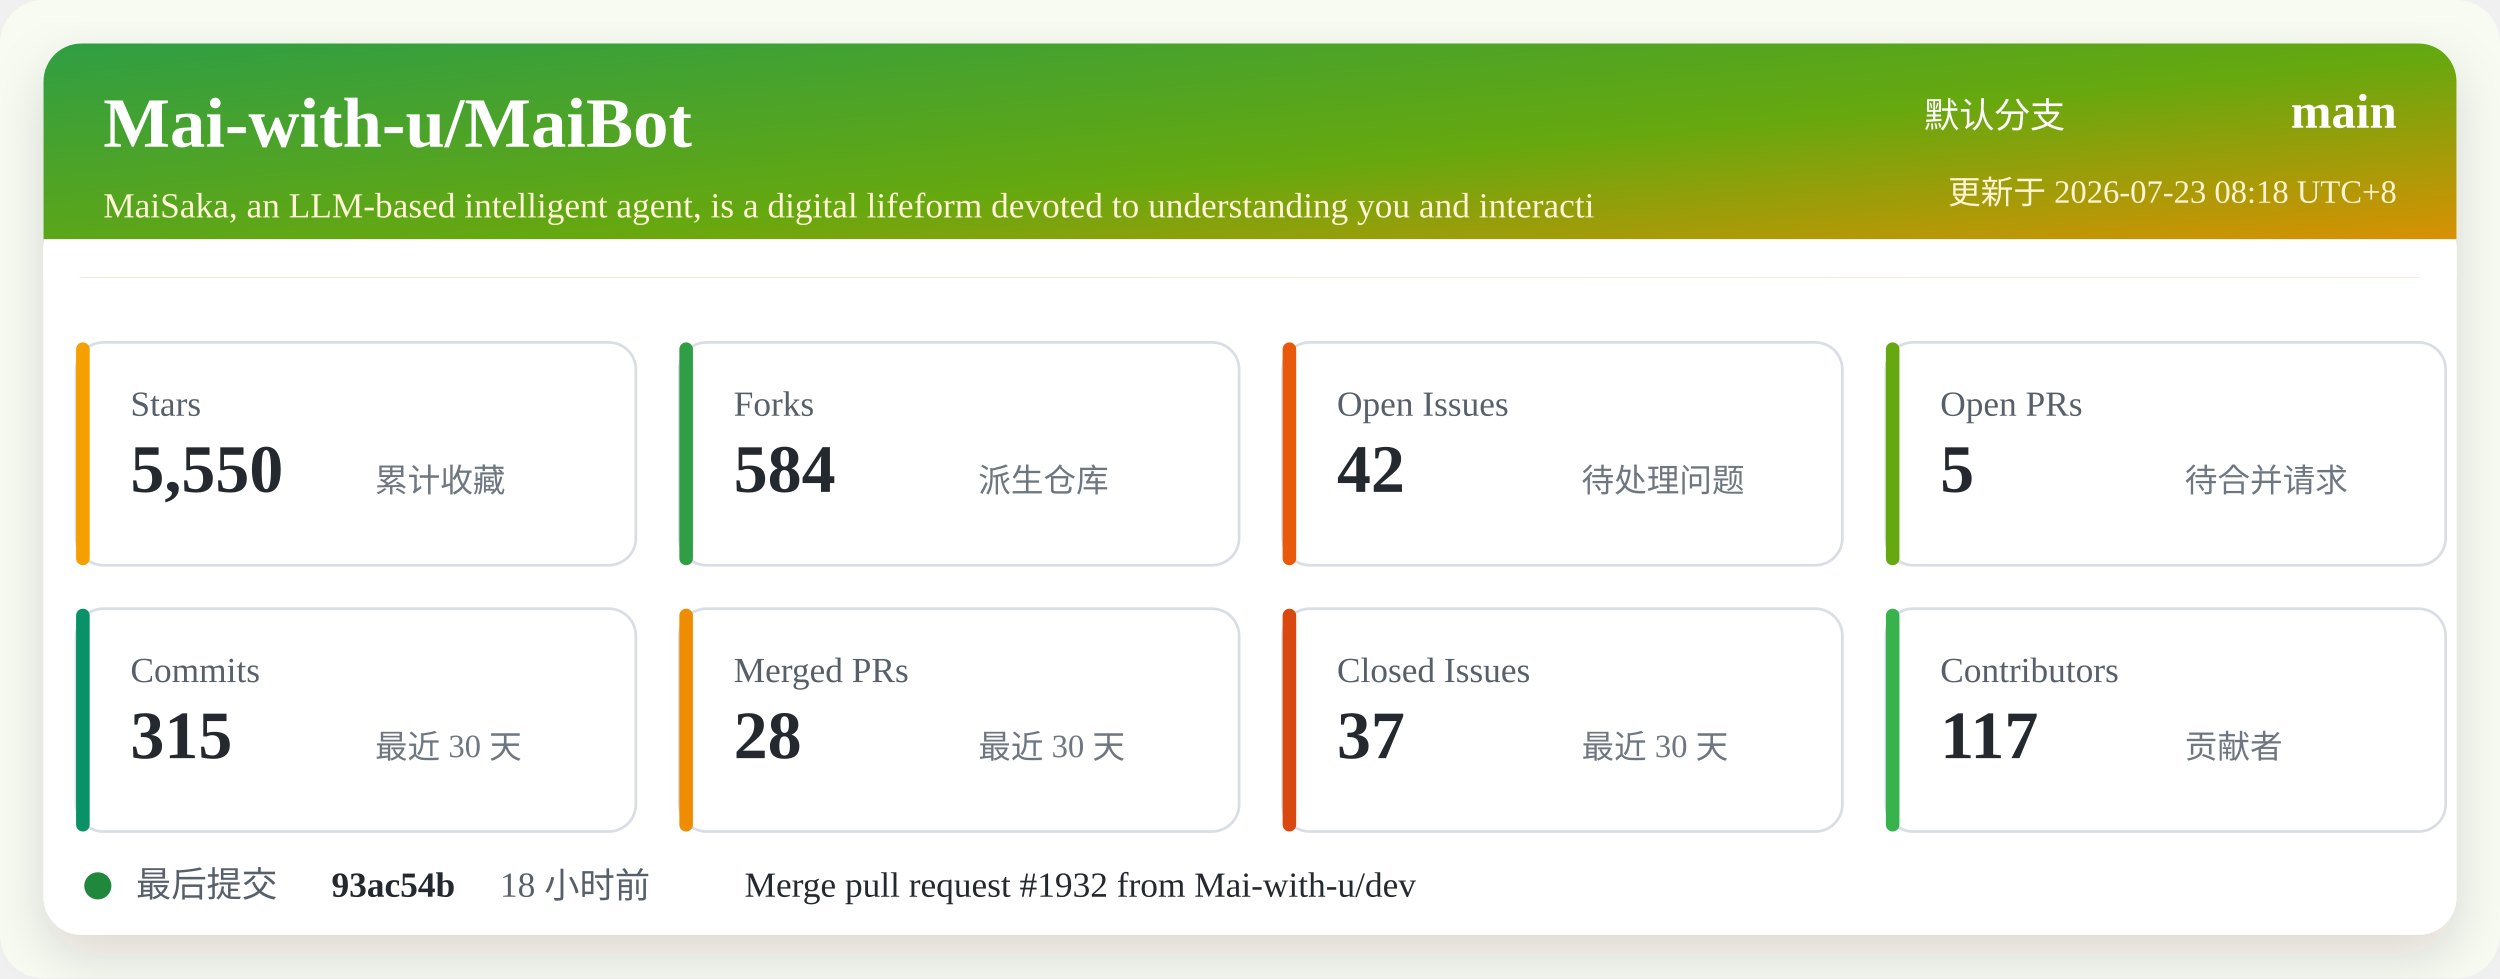
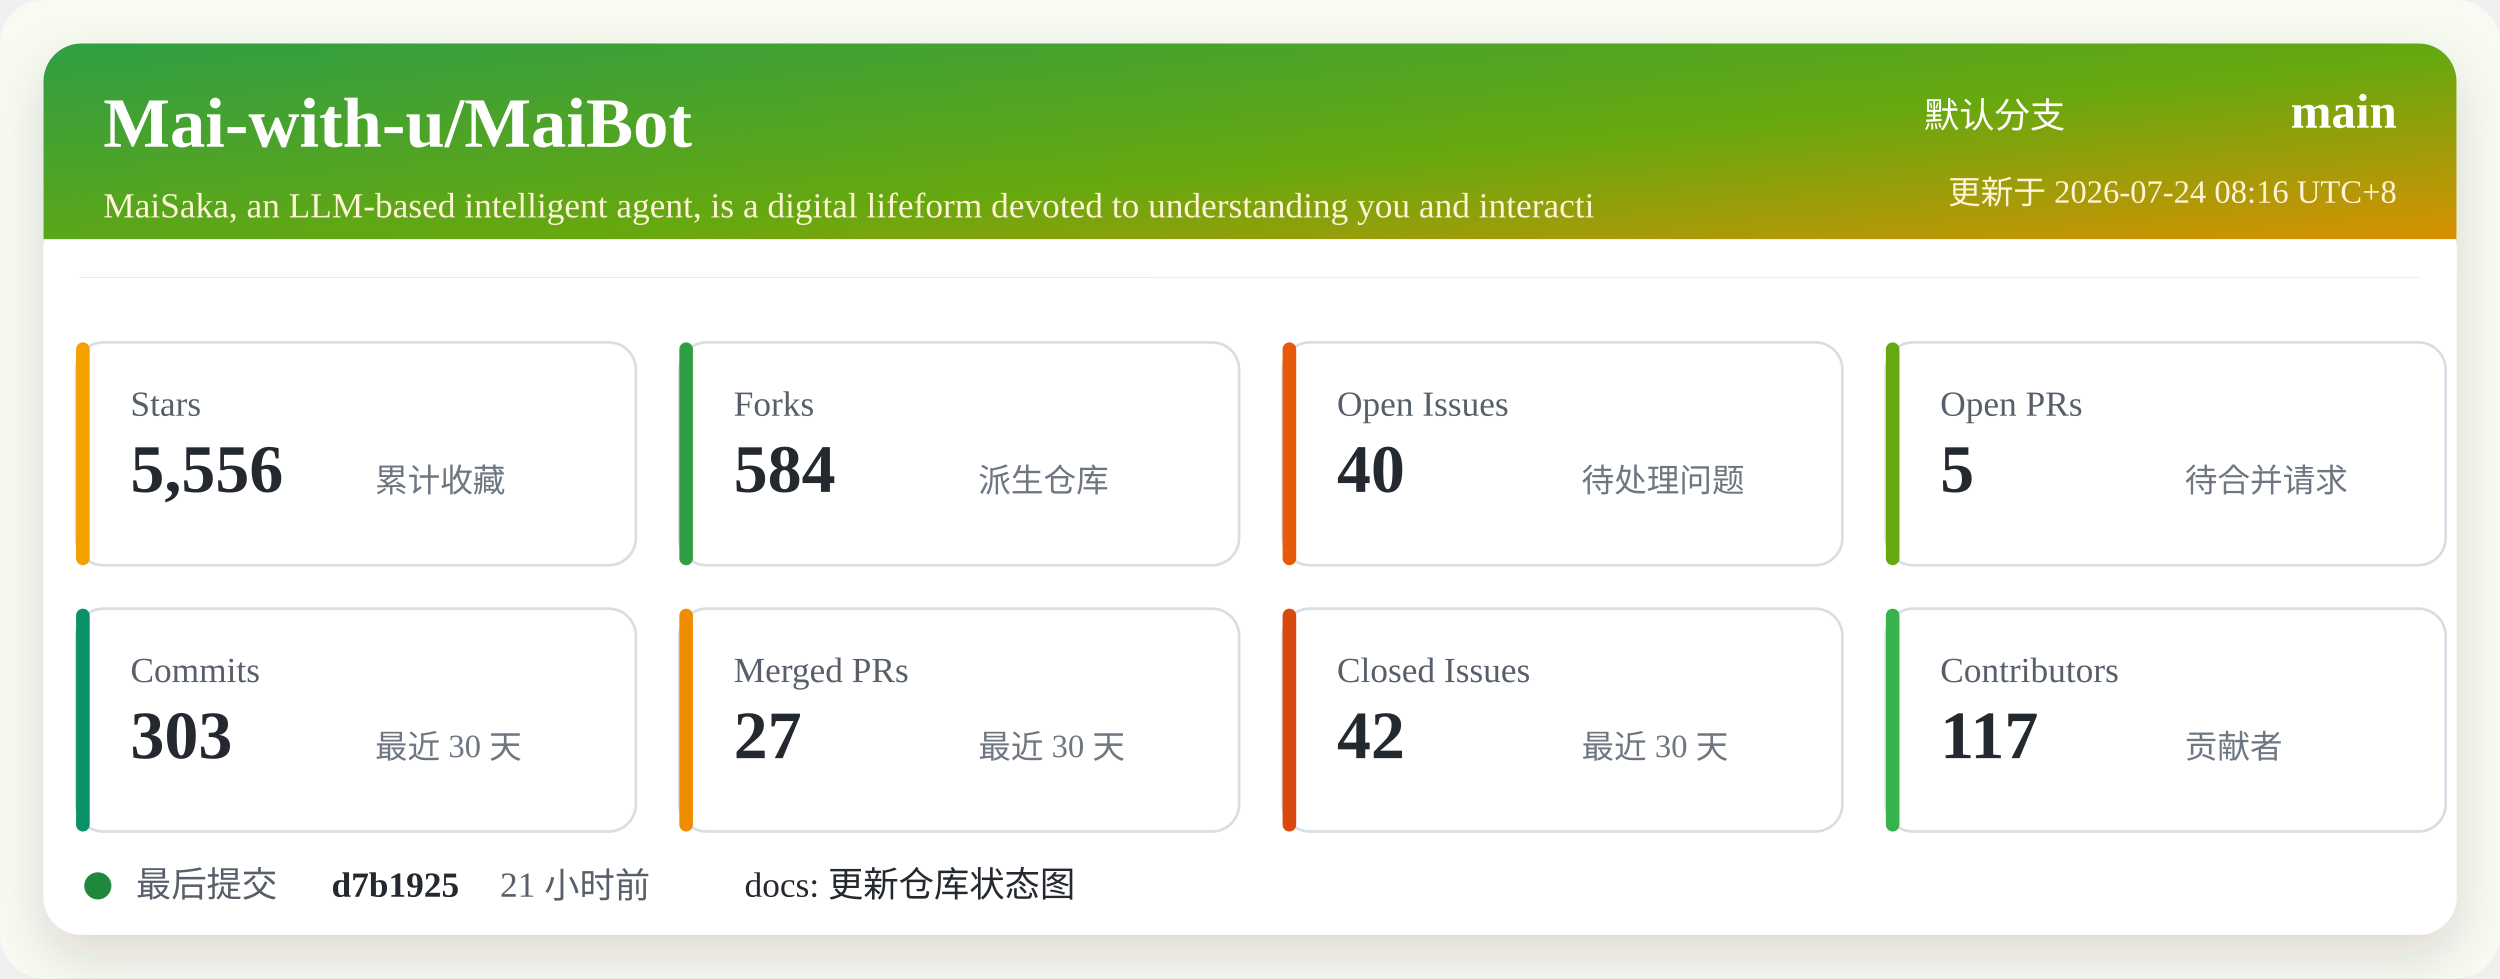
<svg xmlns="http://www.w3.org/2000/svg" width="920" height="360" viewBox="0 0 920 360" role="img" aria-labelledby="title desc">
  <defs>
    <linearGradient id="header" x1="0" x2="1" y1="0" y2="1">
      <stop offset="0%" stop-color="#2f9e44" />
      <stop offset="52%" stop-color="#66a80f" />
      <stop offset="100%" stop-color="#f08c00" />
    </linearGradient>
    <filter id="shadow" x="-5%" y="-5%" width="110%" height="110%">
      <feDropShadow dx="0" dy="8" stdDeviation="10" flood-color="#2b2318" flood-opacity="0.14" />
    </filter>
  </defs>
  <rect width="920" height="360" rx="16" fill="#f7fbf2" />
  <rect x="16" y="16" width="888" height="328" rx="14" fill="#ffffff" filter="url(#shadow)" />
  <rect x="16" y="16" width="888" height="86" rx="14" fill="url(#header)" />
  <path d="M16 88 H904 V102 H16 Z" fill="#ffffff" />
  <text x="38" y="54" fill="#ffffff" font-size="26" font-weight="700">Mai-with-u/MaiBot</text>
  <text x="38" y="80" fill="#fff4d6" font-size="13">MaiSaka, an LLM-based intelligent agent, is a digital lifeform devoted to understanding you and interacti</text>
  <text x="760" y="47" fill="#ffffff" font-size="13" text-anchor="end">默认分支</text>
  <text x="882" y="47" fill="#ffffff" font-size="18" font-weight="700" text-anchor="end">main</text>
-   <text x="882" y="75" fill="#fff4d6" font-size="12" text-anchor="end">更新于 2026-07-23 08:18 UTC+8</text>
+   <text x="882" y="75" fill="#fff4d6" font-size="12" text-anchor="end">更新于 2026-07-24 08:16 UTC+8</text>
  <g transform="translate(28 126)">
    <rect width="206" height="82" rx="10" fill="#ffffff" stroke="#d8dee4" />
    <rect x="0" y="0" width="5" height="82" rx="2.5" fill="#f59f00" />
    <text x="20" y="27" fill="#57606a" font-size="13">Stars</text>
-     <text x="20" y="55" fill="#24292f" font-size="25" font-weight="700">5,550</text>
+     <text x="20" y="55" fill="#24292f" font-size="25" font-weight="700">5,556</text>
    <text x="110" y="55" fill="#6e7781" font-size="12">累计收藏</text>
  </g>
  <g transform="translate(250 126)">
    <rect width="206" height="82" rx="10" fill="#ffffff" stroke="#d8dee4" />
    <rect x="0" y="0" width="5" height="82" rx="2.5" fill="#2f9e44" />
    <text x="20" y="27" fill="#57606a" font-size="13">Forks</text>
    <text x="20" y="55" fill="#24292f" font-size="25" font-weight="700">584</text>
    <text x="110" y="55" fill="#6e7781" font-size="12">派生仓库</text>
  </g>
  <g transform="translate(472 126)">
    <rect width="206" height="82" rx="10" fill="#ffffff" stroke="#d8dee4" />
    <rect x="0" y="0" width="5" height="82" rx="2.5" fill="#e8590c" />
    <text x="20" y="27" fill="#57606a" font-size="13">Open Issues</text>
-     <text x="20" y="55" fill="#24292f" font-size="25" font-weight="700">42</text>
+     <text x="20" y="55" fill="#24292f" font-size="25" font-weight="700">40</text>
    <text x="110" y="55" fill="#6e7781" font-size="12">待处理问题</text>
  </g>
  <g transform="translate(694 126)">
    <rect width="206" height="82" rx="10" fill="#ffffff" stroke="#d8dee4" />
    <rect x="0" y="0" width="5" height="82" rx="2.5" fill="#66a80f" />
    <text x="20" y="27" fill="#57606a" font-size="13">Open PRs</text>
    <text x="20" y="55" fill="#24292f" font-size="25" font-weight="700">5</text>
    <text x="110" y="55" fill="#6e7781" font-size="12">待合并请求</text>
  </g>
  <g transform="translate(28 224)">
    <rect width="206" height="82" rx="10" fill="#ffffff" stroke="#d8dee4" />
    <rect x="0" y="0" width="5" height="82" rx="2.5" fill="#099268" />
    <text x="20" y="27" fill="#57606a" font-size="13">Commits</text>
-     <text x="20" y="55" fill="#24292f" font-size="25" font-weight="700">315</text>
+     <text x="20" y="55" fill="#24292f" font-size="25" font-weight="700">303</text>
    <text x="110" y="55" fill="#6e7781" font-size="12">最近 30 天</text>
  </g>
  <g transform="translate(250 224)">
    <rect width="206" height="82" rx="10" fill="#ffffff" stroke="#d8dee4" />
    <rect x="0" y="0" width="5" height="82" rx="2.5" fill="#f08c00" />
    <text x="20" y="27" fill="#57606a" font-size="13">Merged PRs</text>
-     <text x="20" y="55" fill="#24292f" font-size="25" font-weight="700">28</text>
+     <text x="20" y="55" fill="#24292f" font-size="25" font-weight="700">27</text>
    <text x="110" y="55" fill="#6e7781" font-size="12">最近 30 天</text>
  </g>
  <g transform="translate(472 224)">
    <rect width="206" height="82" rx="10" fill="#ffffff" stroke="#d8dee4" />
    <rect x="0" y="0" width="5" height="82" rx="2.5" fill="#d9480f" />
    <text x="20" y="27" fill="#57606a" font-size="13">Closed Issues</text>
-     <text x="20" y="55" fill="#24292f" font-size="25" font-weight="700">37</text>
+     <text x="20" y="55" fill="#24292f" font-size="25" font-weight="700">42</text>
    <text x="110" y="55" fill="#6e7781" font-size="12">最近 30 天</text>
  </g>
  <g transform="translate(694 224)">
    <rect width="206" height="82" rx="10" fill="#ffffff" stroke="#d8dee4" />
    <rect x="0" y="0" width="5" height="82" rx="2.5" fill="#37b24d" />
    <text x="20" y="27" fill="#57606a" font-size="13">Contributors</text>
    <text x="20" y="55" fill="#24292f" font-size="25" font-weight="700">117</text>
    <text x="110" y="55" fill="#6e7781" font-size="12">贡献者</text>
  </g>
  <g transform="translate(28 318)">
    <circle cx="8" cy="8" r="5" fill="#1f883d" />
    <text x="22" y="12" fill="#57606a" font-size="13">最后提交</text>
-     <text x="94" y="12" fill="#24292f" font-size="13" font-weight="700">93ac54b</text>
-     <text x="156" y="12" fill="#57606a" font-size="13">18 小时前</text>
-     <text x="246" y="12" fill="#24292f" font-size="13">Merge pull request #1932 from Mai-with-u/dev</text>
+     <text x="94" y="12" fill="#24292f" font-size="13" font-weight="700">d7b1925</text>
+     <text x="156" y="12" fill="#57606a" font-size="13">21 小时前</text>
+     <text x="246" y="12" fill="#24292f" font-size="13">docs: 更新仓库状态图</text>
  </g>
</svg>
